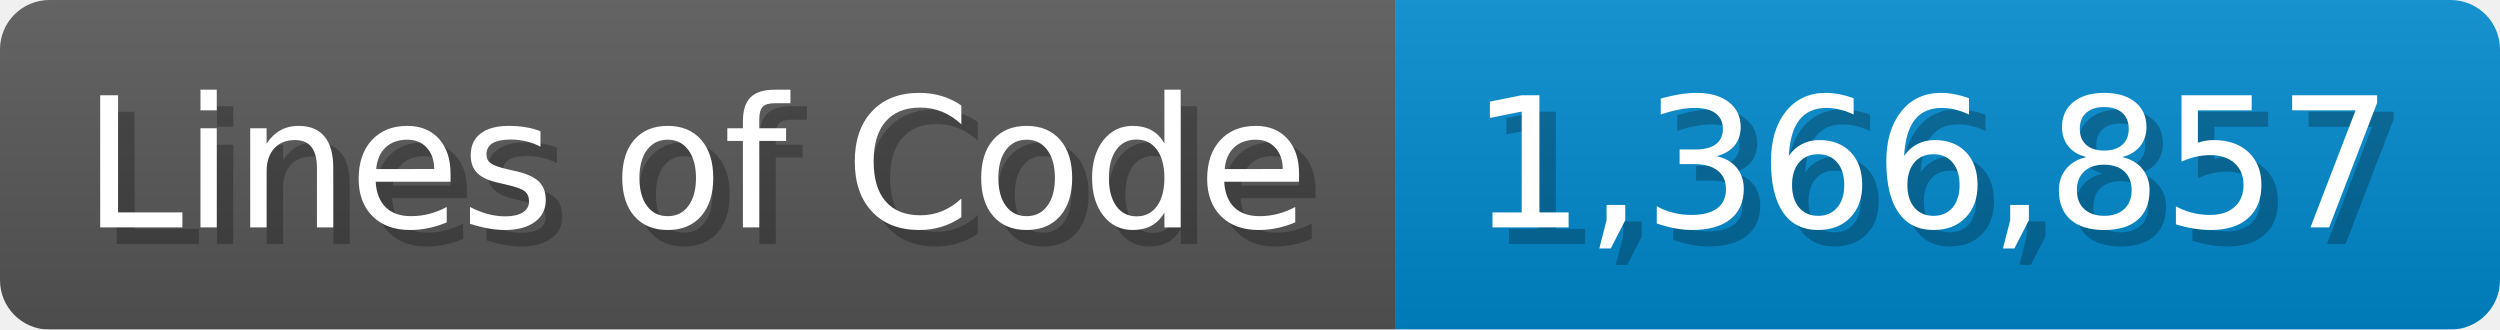
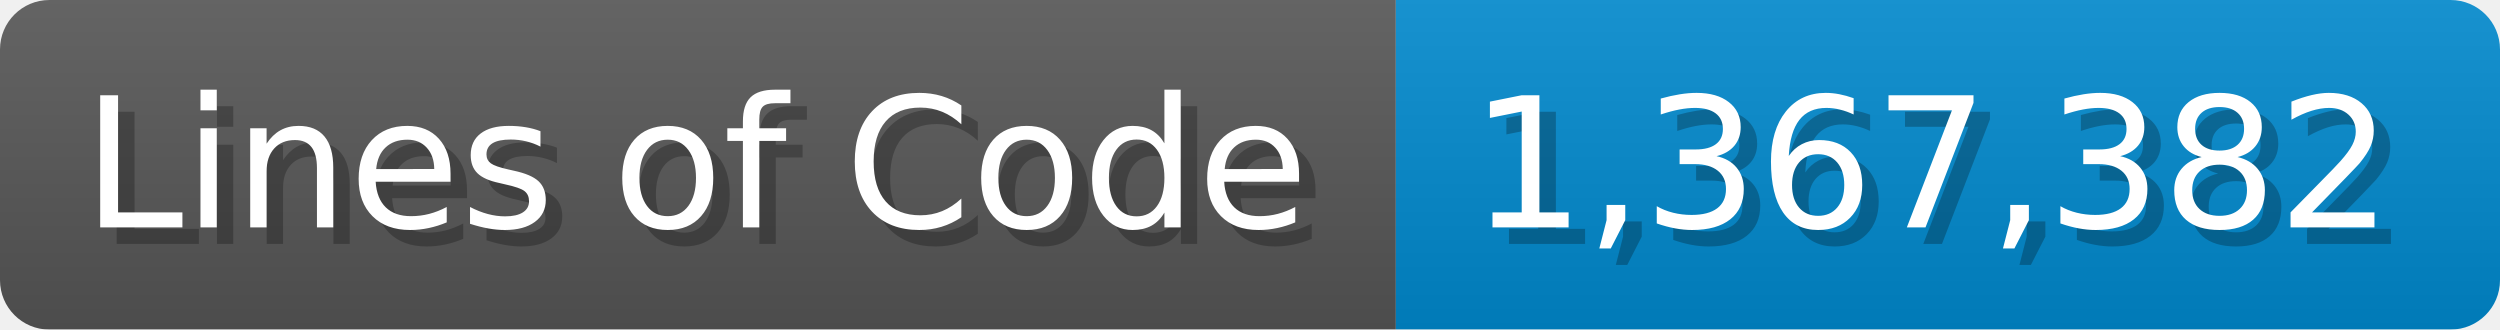
<svg xmlns="http://www.w3.org/2000/svg" width="151.7" height="20" viewBox="0 0 1517 200">
  <linearGradient id="a" x2="0" y2="100%">
    <stop offset="0" stop-opacity=".1" stop-color="#EEE" />
    <stop offset="1" stop-opacity=".1" />
  </linearGradient>
  <mask id="m">
    <rect width="1517" height="200" rx="30" fill="#FFF" />
  </mask>
  <g mask="url(#m)">
    <rect width="847" height="200" fill="#555" />
    <rect width="670" height="200" fill="#08C" x="847" />
    <rect width="1517" height="200" fill="url(#a)" />
  </g>
  <g fill="#fff" text-anchor="start" font-family="Verdana,DejaVu Sans,sans-serif" font-size="110">
    <text x="60" y="148" textLength="747" fill="#000" opacity="0.25">Lines of Code</text>
    <text x="50" y="138" textLength="747">Lines of Code</text>
-     <text x="902" y="148" textLength="570" fill="#000" opacity="0.25">1,366,857</text>
-     <text x="892" y="138" textLength="570">1,366,857</text>
+     <text x="902" y="148" textLength="570" fill="#000" opacity="0.25">1,367,382</text>
+     <text x="892" y="138" textLength="570">1,367,382</text>
  </g>
</svg>
